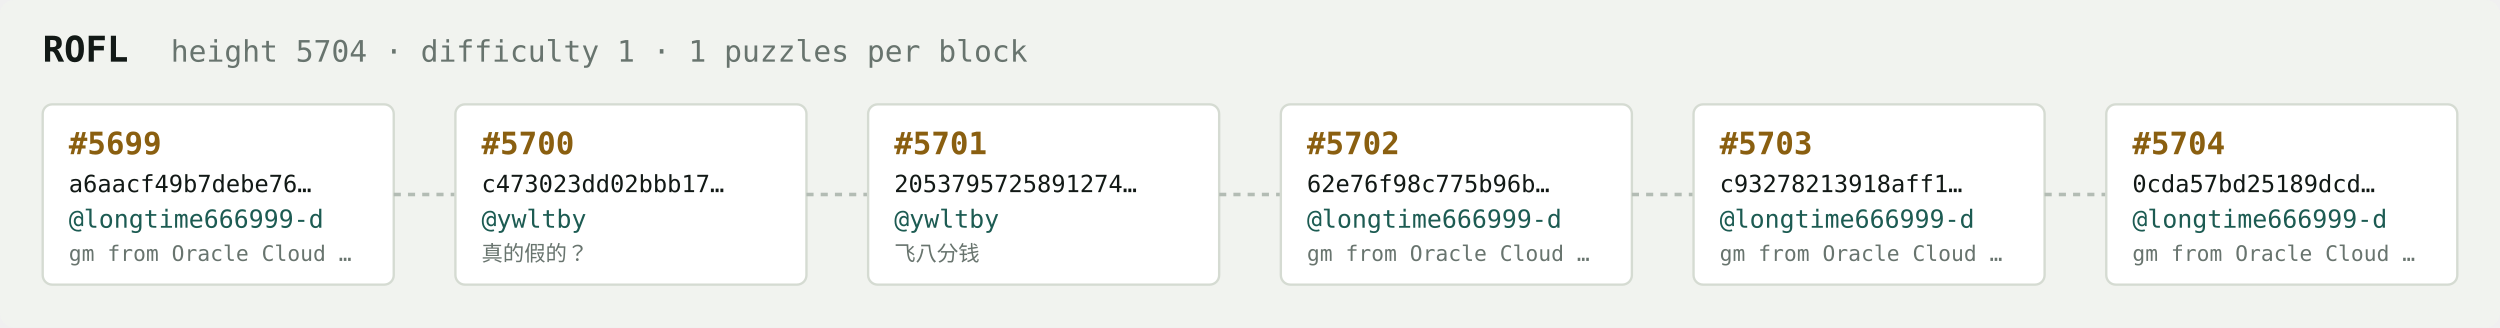
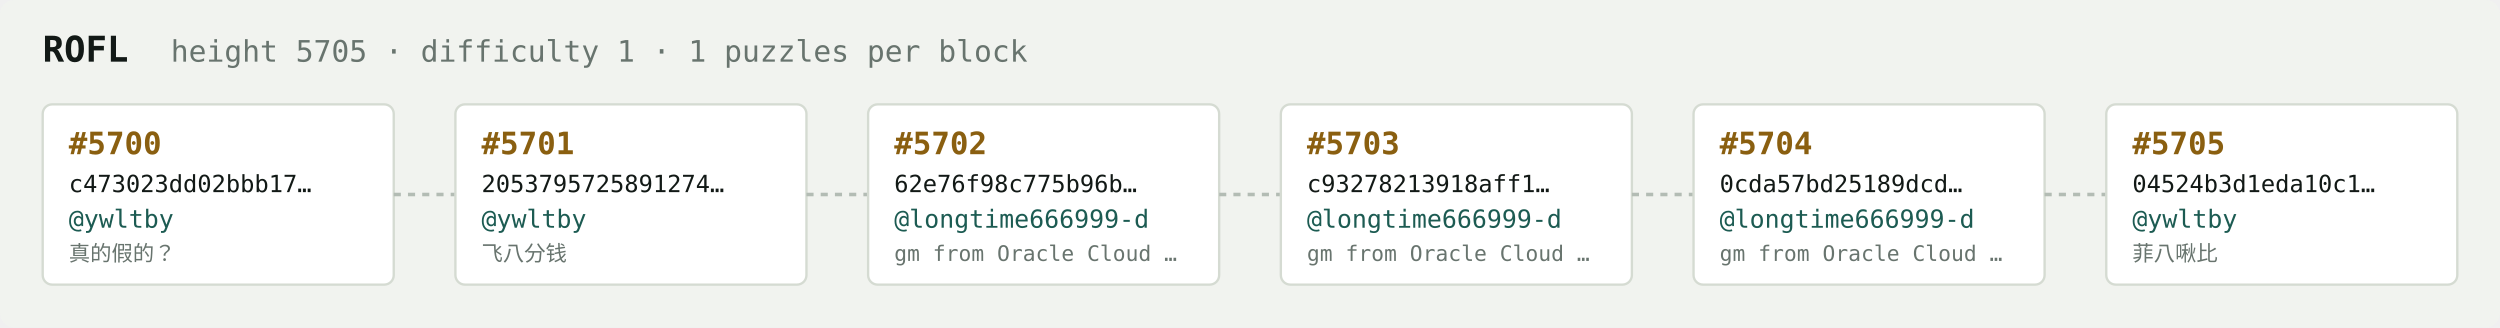
<svg xmlns="http://www.w3.org/2000/svg" width="1054" height="138" viewBox="0 0 1054 138" font-family="ui-monospace,SFMono-Regular,Menlo,monospace">
  <rect fill="#f1f3ef" width="1054" height="138" rx="6" />
  <text x="18" y="26" fill="#121916" font-size="15" font-weight="700">ROFL</text>
-   <text x="72" y="26" fill="#68746e" font-size="12.5">height 5704 · difficulty 1 · 1 puzzles per block</text>
+   <text x="72" y="26" fill="#68746e" font-size="12.5">height 5705 · difficulty 1 · 1 puzzles per block</text>
  <rect x="18" y="44" width="148" height="76" rx="4" fill="#ffffff" stroke="#d5dbd2" stroke-width="1" />
-   <text x="29" y="65" fill="#8a5f10" font-size="13" font-weight="700">#5699</text>
-   <text x="29" y="81" fill="#121916" font-size="10">a6aacf49b7debe76…</text>
-   <text x="29" y="96" fill="#1c5b52" font-size="10.5">@longtime666999-d</text>
-   <text x="29" y="110" fill="#68746e" font-size="9">gm from Oracle Cloud …</text>
+   <text x="29" y="65" fill="#8a5f10" font-size="13" font-weight="700">#5700</text>
+   <text x="29" y="81" fill="#121916" font-size="10">c473023dd02bbb17…</text>
+   <text x="29" y="96" fill="#1c5b52" font-size="10.5">@ywltby</text>
+   <text x="29" y="110" fill="#68746e" font-size="9">真的假的？</text>
  <line x1="166" y1="82.0" x2="192" y2="82.0" stroke="#b3bcb4" stroke-width="1.5" stroke-dasharray="3 3" />
  <rect x="192" y="44" width="148" height="76" rx="4" fill="#ffffff" stroke="#d5dbd2" stroke-width="1" />
-   <text x="203" y="65" fill="#8a5f10" font-size="13" font-weight="700">#5700</text>
-   <text x="203" y="81" fill="#121916" font-size="10">c473023dd02bbb17…</text>
+   <text x="203" y="65" fill="#8a5f10" font-size="13" font-weight="700">#5701</text>
+   <text x="203" y="81" fill="#121916" font-size="10">2053795725891274…</text>
  <text x="203" y="96" fill="#1c5b52" font-size="10.5">@ywltby</text>
-   <text x="203" y="110" fill="#68746e" font-size="9">真的假的？</text>
+   <text x="203" y="110" fill="#68746e" font-size="9">飞八分钱</text>
  <line x1="340" y1="82.0" x2="366" y2="82.0" stroke="#b3bcb4" stroke-width="1.5" stroke-dasharray="3 3" />
  <rect x="366" y="44" width="148" height="76" rx="4" fill="#ffffff" stroke="#d5dbd2" stroke-width="1" />
-   <text x="377" y="65" fill="#8a5f10" font-size="13" font-weight="700">#5701</text>
-   <text x="377" y="81" fill="#121916" font-size="10">2053795725891274…</text>
-   <text x="377" y="96" fill="#1c5b52" font-size="10.5">@ywltby</text>
-   <text x="377" y="110" fill="#68746e" font-size="9">飞八分钱</text>
+   <text x="377" y="65" fill="#8a5f10" font-size="13" font-weight="700">#5702</text>
+   <text x="377" y="81" fill="#121916" font-size="10">62e76f98c775b96b…</text>
+   <text x="377" y="96" fill="#1c5b52" font-size="10.5">@longtime666999-d</text>
+   <text x="377" y="110" fill="#68746e" font-size="9">gm from Oracle Cloud …</text>
  <line x1="514" y1="82.0" x2="540" y2="82.0" stroke="#b3bcb4" stroke-width="1.5" stroke-dasharray="3 3" />
  <rect x="540" y="44" width="148" height="76" rx="4" fill="#ffffff" stroke="#d5dbd2" stroke-width="1" />
-   <text x="551" y="65" fill="#8a5f10" font-size="13" font-weight="700">#5702</text>
-   <text x="551" y="81" fill="#121916" font-size="10">62e76f98c775b96b…</text>
+   <text x="551" y="65" fill="#8a5f10" font-size="13" font-weight="700">#5703</text>
+   <text x="551" y="81" fill="#121916" font-size="10">c93278213918aff1…</text>
  <text x="551" y="96" fill="#1c5b52" font-size="10.5">@longtime666999-d</text>
  <text x="551" y="110" fill="#68746e" font-size="9">gm from Oracle Cloud …</text>
  <line x1="688" y1="82.0" x2="714" y2="82.0" stroke="#b3bcb4" stroke-width="1.5" stroke-dasharray="3 3" />
  <rect x="714" y="44" width="148" height="76" rx="4" fill="#ffffff" stroke="#d5dbd2" stroke-width="1" />
-   <text x="725" y="65" fill="#8a5f10" font-size="13" font-weight="700">#5703</text>
-   <text x="725" y="81" fill="#121916" font-size="10">c93278213918aff1…</text>
+   <text x="725" y="65" fill="#8a5f10" font-size="13" font-weight="700">#5704</text>
+   <text x="725" y="81" fill="#121916" font-size="10">0cda57bd25189dcd…</text>
  <text x="725" y="96" fill="#1c5b52" font-size="10.5">@longtime666999-d</text>
  <text x="725" y="110" fill="#68746e" font-size="9">gm from Oracle Cloud …</text>
  <line x1="862" y1="82.0" x2="888" y2="82.0" stroke="#b3bcb4" stroke-width="1.5" stroke-dasharray="3 3" />
  <rect x="888" y="44" width="148" height="76" rx="4" fill="#ffffff" stroke="#d5dbd2" stroke-width="1" />
-   <text x="899" y="65" fill="#8a5f10" font-size="13" font-weight="700">#5704</text>
-   <text x="899" y="81" fill="#121916" font-size="10">0cda57bd25189dcd…</text>
-   <text x="899" y="96" fill="#1c5b52" font-size="10.5">@longtime666999-d</text>
-   <text x="899" y="110" fill="#68746e" font-size="9">gm from Oracle Cloud …</text>
+   <text x="899" y="65" fill="#8a5f10" font-size="13" font-weight="700">#5705</text>
+   <text x="899" y="81" fill="#121916" font-size="10">04524b3d1eda10c1…</text>
+   <text x="899" y="96" fill="#1c5b52" font-size="10.5">@ywltby</text>
+   <text x="899" y="110" fill="#68746e" font-size="9">菲八啾比</text>
</svg>
